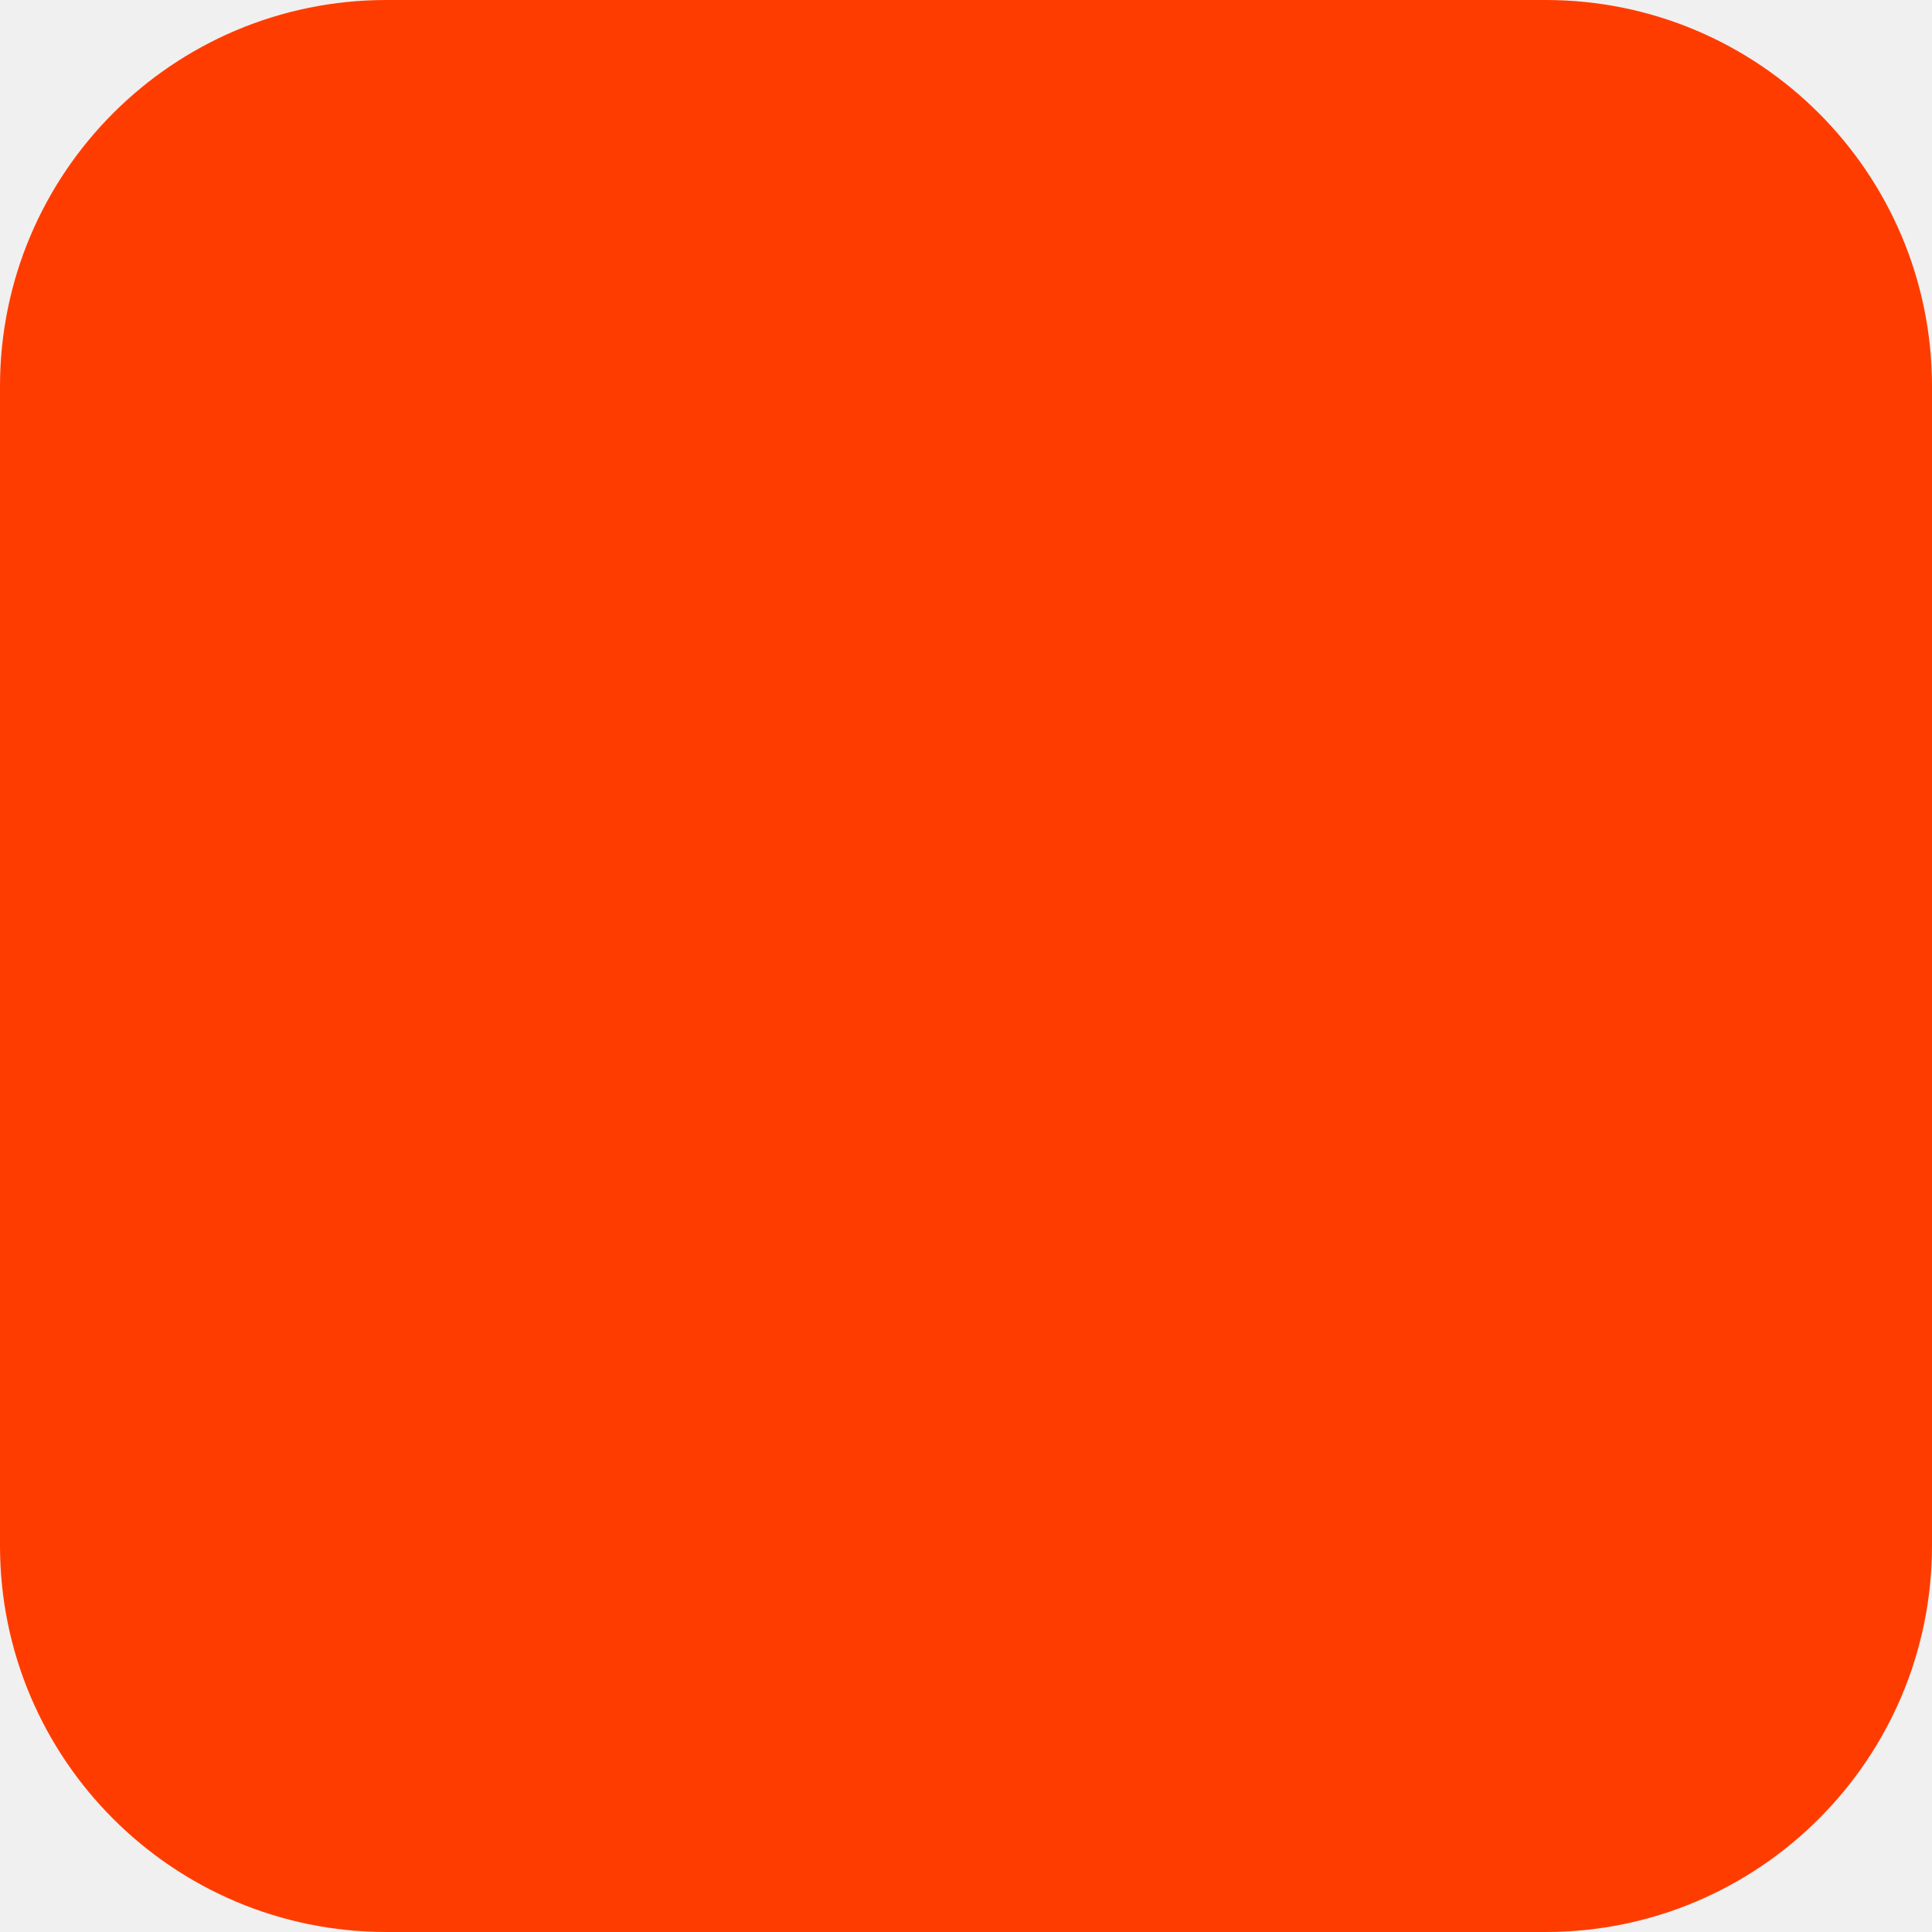
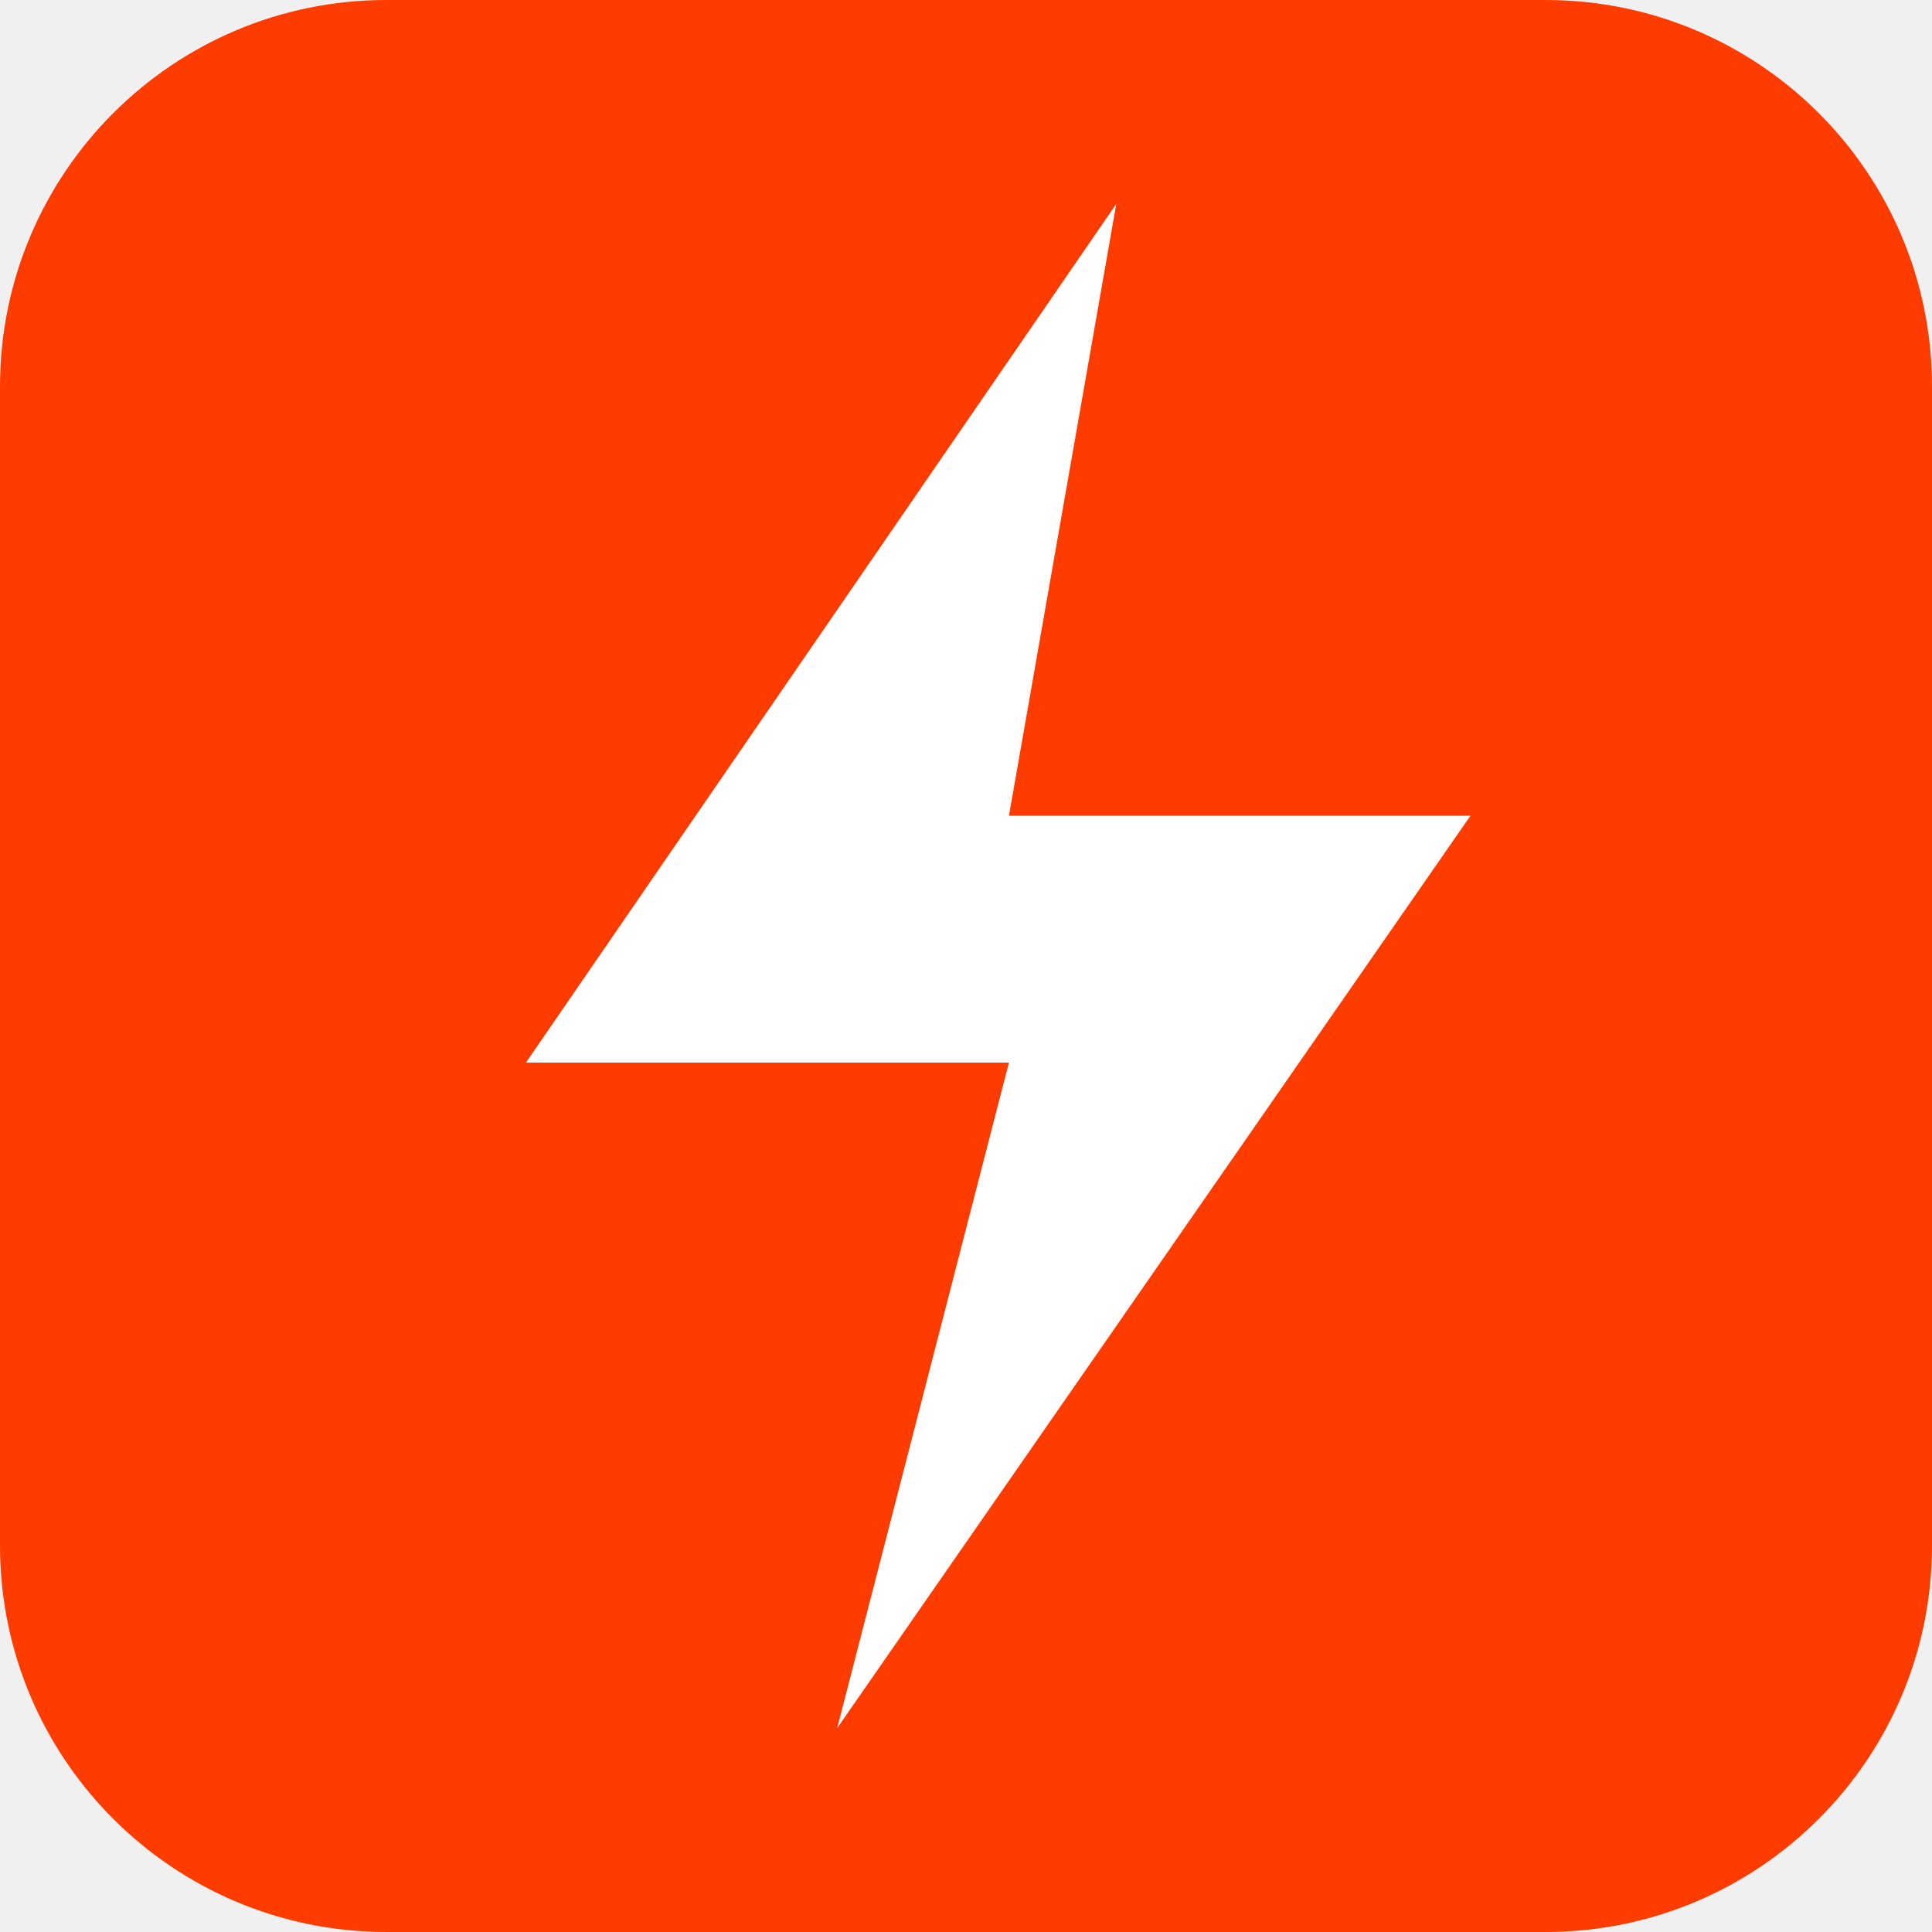
<svg xmlns="http://www.w3.org/2000/svg" width="180" height="180" viewBox="0 0 180 180" fill="none">
  <rect width="180" height="180" rx="36" fill="#FF3C00" />
+   <path d="M104 19 49 99h45l-16 62 59-85H94l10-57Z" fill="#fff" />
</svg>
